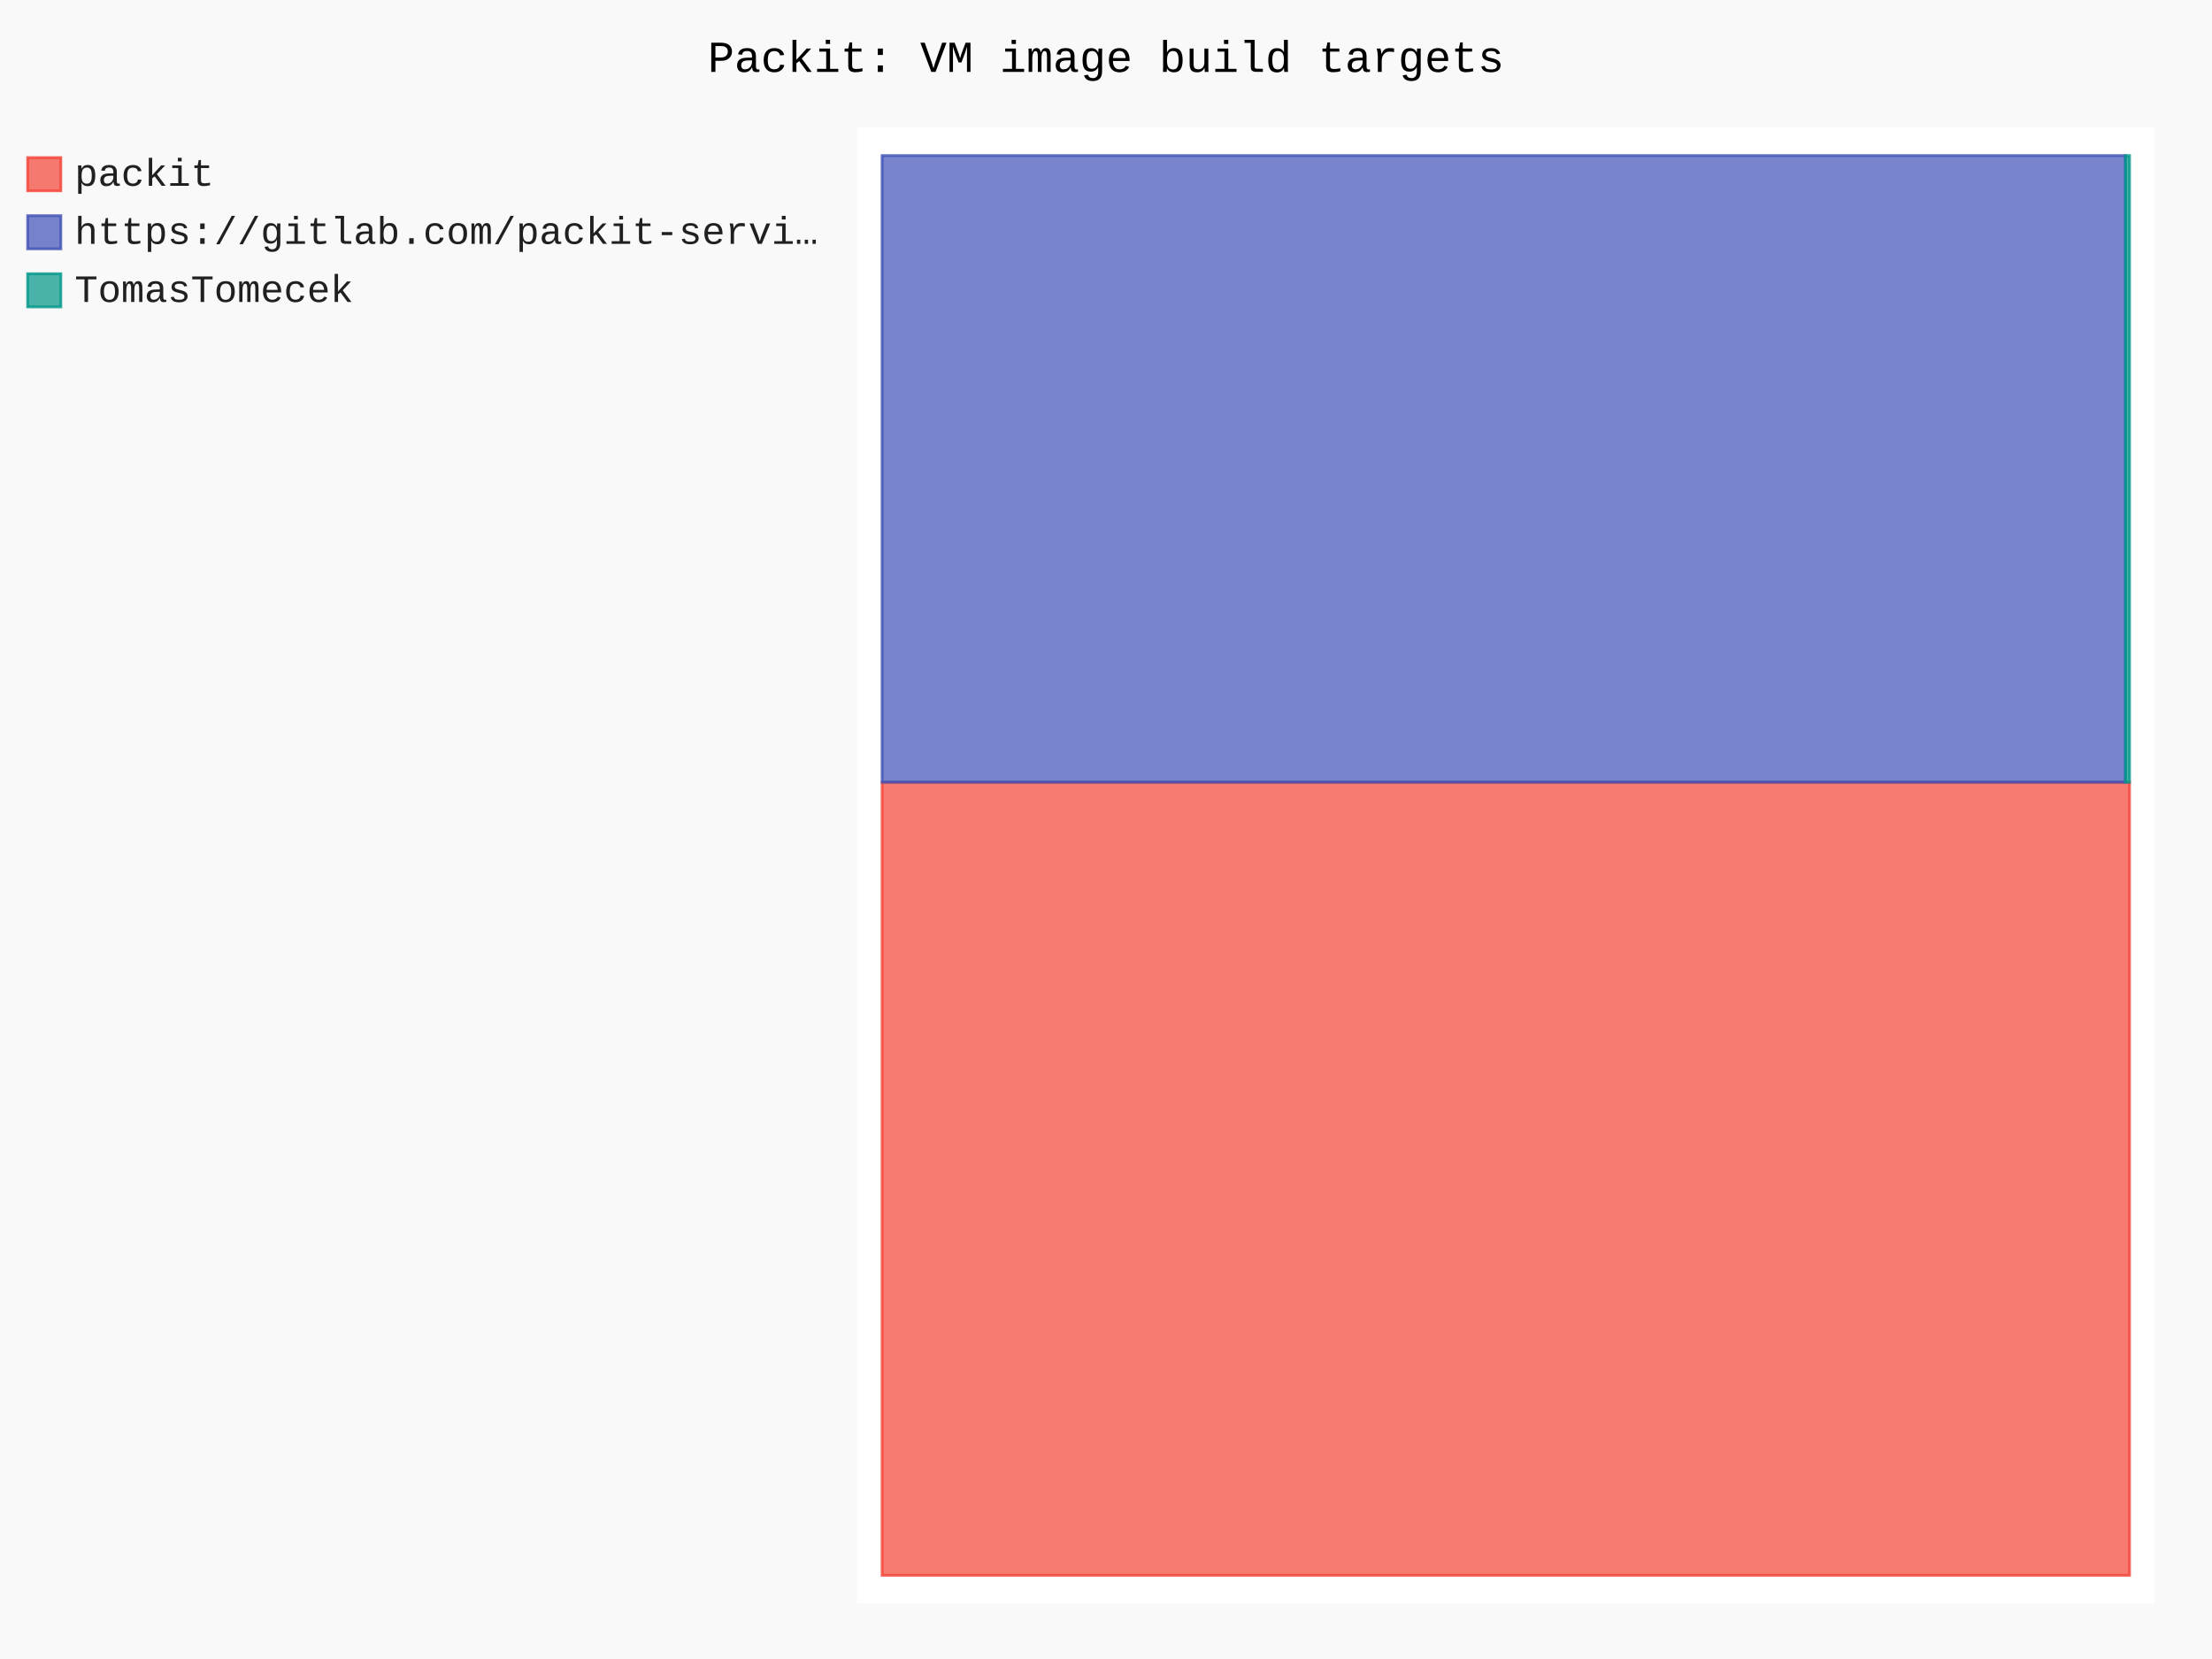
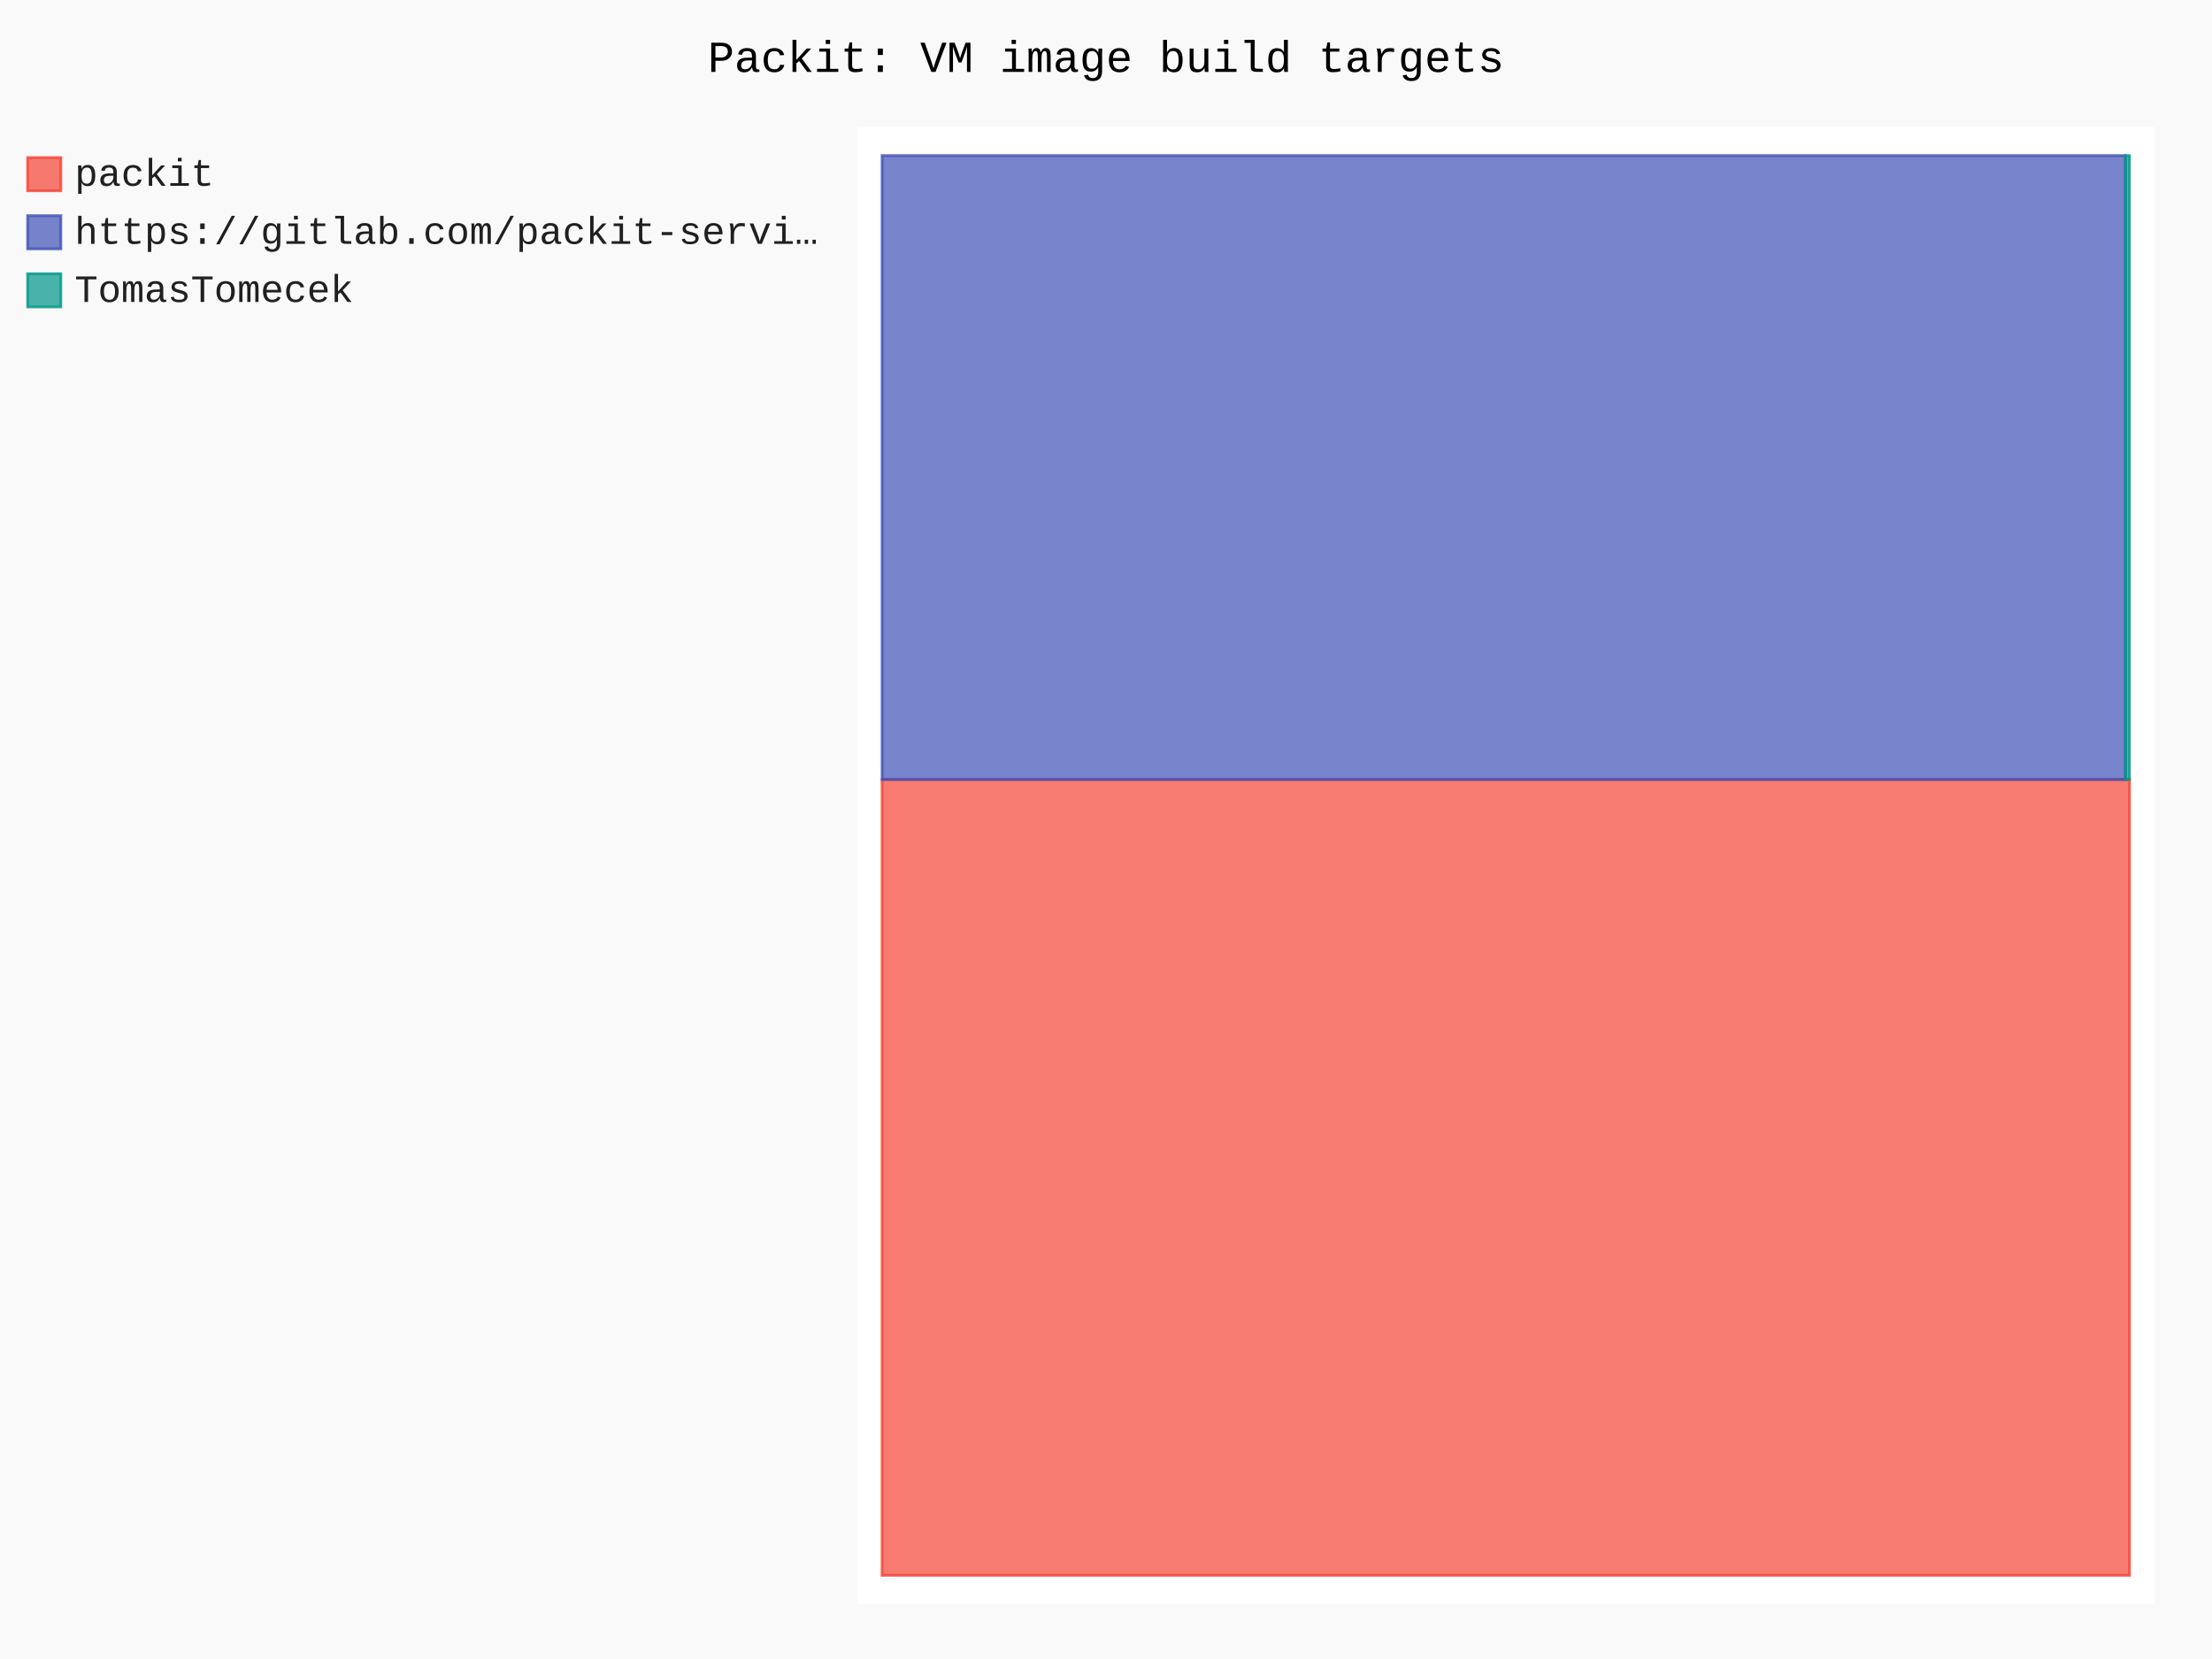
- <svg xmlns="http://www.w3.org/2000/svg" id="chart-d3abf9ed-83d6-48df-84bb-61bec1e77daa" class="pygal-chart" viewBox="0 0 800 600">
+ <svg xmlns="http://www.w3.org/2000/svg" id="chart-f828a8d4-b87c-40f9-a404-f0f321d10816" class="pygal-chart" viewBox="0 0 800 600">
  <defs>
-     <style type="text/css">#chart-d3abf9ed-83d6-48df-84bb-61bec1e77daa{-webkit-user-select:none;-webkit-font-smoothing:antialiased;font-family:Consolas,"Liberation Mono",Menlo,Courier,monospace}#chart-d3abf9ed-83d6-48df-84bb-61bec1e77daa .title{font-family:Consolas,"Liberation Mono",Menlo,Courier,monospace;font-size:16px}#chart-d3abf9ed-83d6-48df-84bb-61bec1e77daa .legends .legend text{font-family:Consolas,"Liberation Mono",Menlo,Courier,monospace;font-size:14px}#chart-d3abf9ed-83d6-48df-84bb-61bec1e77daa .axis text{font-family:Consolas,"Liberation Mono",Menlo,Courier,monospace;font-size:10px}#chart-d3abf9ed-83d6-48df-84bb-61bec1e77daa .axis text.major{font-family:Consolas,"Liberation Mono",Menlo,Courier,monospace;font-size:10px}#chart-d3abf9ed-83d6-48df-84bb-61bec1e77daa .text-overlay text.value{font-family:Consolas,"Liberation Mono",Menlo,Courier,monospace;font-size:16px}#chart-d3abf9ed-83d6-48df-84bb-61bec1e77daa .text-overlay text.label{font-family:Consolas,"Liberation Mono",Menlo,Courier,monospace;font-size:10px}#chart-d3abf9ed-83d6-48df-84bb-61bec1e77daa .tooltip{font-family:Consolas,"Liberation Mono",Menlo,Courier,monospace;font-size:14px}#chart-d3abf9ed-83d6-48df-84bb-61bec1e77daa text.no_data{font-family:Consolas,"Liberation Mono",Menlo,Courier,monospace;font-size:64px}
- #chart-d3abf9ed-83d6-48df-84bb-61bec1e77daa{background-color:rgba(249,249,249,1)}#chart-d3abf9ed-83d6-48df-84bb-61bec1e77daa path,#chart-d3abf9ed-83d6-48df-84bb-61bec1e77daa line,#chart-d3abf9ed-83d6-48df-84bb-61bec1e77daa rect,#chart-d3abf9ed-83d6-48df-84bb-61bec1e77daa circle{-webkit-transition:150ms;-moz-transition:150ms;transition:150ms}#chart-d3abf9ed-83d6-48df-84bb-61bec1e77daa .graph &gt; .background{fill:rgba(249,249,249,1)}#chart-d3abf9ed-83d6-48df-84bb-61bec1e77daa .plot &gt; .background{fill:rgba(255,255,255,1)}#chart-d3abf9ed-83d6-48df-84bb-61bec1e77daa .graph{fill:rgba(0,0,0,.87)}#chart-d3abf9ed-83d6-48df-84bb-61bec1e77daa text.no_data{fill:rgba(0,0,0,1)}#chart-d3abf9ed-83d6-48df-84bb-61bec1e77daa .title{fill:rgba(0,0,0,1)}#chart-d3abf9ed-83d6-48df-84bb-61bec1e77daa .legends .legend text{fill:rgba(0,0,0,.87)}#chart-d3abf9ed-83d6-48df-84bb-61bec1e77daa .legends .legend:hover text{fill:rgba(0,0,0,1)}#chart-d3abf9ed-83d6-48df-84bb-61bec1e77daa .axis .line{stroke:rgba(0,0,0,1)}#chart-d3abf9ed-83d6-48df-84bb-61bec1e77daa .axis .guide.line{stroke:rgba(0,0,0,.54)}#chart-d3abf9ed-83d6-48df-84bb-61bec1e77daa .axis .major.line{stroke:rgba(0,0,0,.87)}#chart-d3abf9ed-83d6-48df-84bb-61bec1e77daa .axis text.major{fill:rgba(0,0,0,1)}#chart-d3abf9ed-83d6-48df-84bb-61bec1e77daa .axis.y .guides:hover .guide.line,#chart-d3abf9ed-83d6-48df-84bb-61bec1e77daa .line-graph .axis.x .guides:hover .guide.line,#chart-d3abf9ed-83d6-48df-84bb-61bec1e77daa .stackedline-graph .axis.x .guides:hover .guide.line,#chart-d3abf9ed-83d6-48df-84bb-61bec1e77daa .xy-graph .axis.x .guides:hover .guide.line{stroke:rgba(0,0,0,1)}#chart-d3abf9ed-83d6-48df-84bb-61bec1e77daa .axis .guides:hover text{fill:rgba(0,0,0,1)}#chart-d3abf9ed-83d6-48df-84bb-61bec1e77daa .reactive{fill-opacity:.7;stroke-opacity:.8;stroke-width:1}#chart-d3abf9ed-83d6-48df-84bb-61bec1e77daa .ci{stroke:rgba(0,0,0,.87)}#chart-d3abf9ed-83d6-48df-84bb-61bec1e77daa .reactive.active,#chart-d3abf9ed-83d6-48df-84bb-61bec1e77daa .active .reactive{fill-opacity:.8;stroke-opacity:.9;stroke-width:4}#chart-d3abf9ed-83d6-48df-84bb-61bec1e77daa .ci .reactive.active{stroke-width:1.5}#chart-d3abf9ed-83d6-48df-84bb-61bec1e77daa .series text{fill:rgba(0,0,0,1)}#chart-d3abf9ed-83d6-48df-84bb-61bec1e77daa .tooltip rect{fill:rgba(255,255,255,1);stroke:rgba(0,0,0,1);-webkit-transition:opacity 150ms;-moz-transition:opacity 150ms;transition:opacity 150ms}#chart-d3abf9ed-83d6-48df-84bb-61bec1e77daa .tooltip .label{fill:rgba(0,0,0,.87)}#chart-d3abf9ed-83d6-48df-84bb-61bec1e77daa .tooltip .label{fill:rgba(0,0,0,.87)}#chart-d3abf9ed-83d6-48df-84bb-61bec1e77daa .tooltip .legend{font-size:.8em;fill:rgba(0,0,0,.54)}#chart-d3abf9ed-83d6-48df-84bb-61bec1e77daa .tooltip .x_label{font-size:.6em;fill:rgba(0,0,0,1)}#chart-d3abf9ed-83d6-48df-84bb-61bec1e77daa .tooltip .xlink{font-size:.5em;text-decoration:underline}#chart-d3abf9ed-83d6-48df-84bb-61bec1e77daa .tooltip .value{font-size:1.5em}#chart-d3abf9ed-83d6-48df-84bb-61bec1e77daa .bound{font-size:.5em}#chart-d3abf9ed-83d6-48df-84bb-61bec1e77daa .max-value{font-size:.75em;fill:rgba(0,0,0,.54)}#chart-d3abf9ed-83d6-48df-84bb-61bec1e77daa .map-element{fill:rgba(255,255,255,1);stroke:rgba(0,0,0,.54) !important}#chart-d3abf9ed-83d6-48df-84bb-61bec1e77daa .map-element .reactive{fill-opacity:inherit;stroke-opacity:inherit}#chart-d3abf9ed-83d6-48df-84bb-61bec1e77daa .color-0,#chart-d3abf9ed-83d6-48df-84bb-61bec1e77daa .color-0 a:visited{stroke:#F44336;fill:#F44336}#chart-d3abf9ed-83d6-48df-84bb-61bec1e77daa .color-1,#chart-d3abf9ed-83d6-48df-84bb-61bec1e77daa .color-1 a:visited{stroke:#3F51B5;fill:#3F51B5}#chart-d3abf9ed-83d6-48df-84bb-61bec1e77daa .color-2,#chart-d3abf9ed-83d6-48df-84bb-61bec1e77daa .color-2 a:visited{stroke:#009688;fill:#009688}#chart-d3abf9ed-83d6-48df-84bb-61bec1e77daa .text-overlay .color-0 text{fill:black}#chart-d3abf9ed-83d6-48df-84bb-61bec1e77daa .text-overlay .color-1 text{fill:black}#chart-d3abf9ed-83d6-48df-84bb-61bec1e77daa .text-overlay .color-2 text{fill:black}
- #chart-d3abf9ed-83d6-48df-84bb-61bec1e77daa text.no_data{text-anchor:middle}#chart-d3abf9ed-83d6-48df-84bb-61bec1e77daa .guide.line{fill:none}#chart-d3abf9ed-83d6-48df-84bb-61bec1e77daa .centered{text-anchor:middle}#chart-d3abf9ed-83d6-48df-84bb-61bec1e77daa .title{text-anchor:middle}#chart-d3abf9ed-83d6-48df-84bb-61bec1e77daa .legends .legend text{fill-opacity:1}#chart-d3abf9ed-83d6-48df-84bb-61bec1e77daa .axis.x text{text-anchor:middle}#chart-d3abf9ed-83d6-48df-84bb-61bec1e77daa .axis.x:not(.web) text[transform]{text-anchor:start}#chart-d3abf9ed-83d6-48df-84bb-61bec1e77daa .axis.x:not(.web) text[transform].backwards{text-anchor:end}#chart-d3abf9ed-83d6-48df-84bb-61bec1e77daa .axis.y text{text-anchor:end}#chart-d3abf9ed-83d6-48df-84bb-61bec1e77daa .axis.y text[transform].backwards{text-anchor:start}#chart-d3abf9ed-83d6-48df-84bb-61bec1e77daa .axis.y2 text{text-anchor:start}#chart-d3abf9ed-83d6-48df-84bb-61bec1e77daa .axis.y2 text[transform].backwards{text-anchor:end}#chart-d3abf9ed-83d6-48df-84bb-61bec1e77daa .axis .guide.line{stroke-dasharray:4,4;stroke:black}#chart-d3abf9ed-83d6-48df-84bb-61bec1e77daa .axis .major.guide.line{stroke-dasharray:6,6;stroke:black}#chart-d3abf9ed-83d6-48df-84bb-61bec1e77daa .horizontal .axis.y .guide.line,#chart-d3abf9ed-83d6-48df-84bb-61bec1e77daa .horizontal .axis.y2 .guide.line,#chart-d3abf9ed-83d6-48df-84bb-61bec1e77daa .vertical .axis.x .guide.line{opacity:0}#chart-d3abf9ed-83d6-48df-84bb-61bec1e77daa .horizontal .axis.always_show .guide.line,#chart-d3abf9ed-83d6-48df-84bb-61bec1e77daa .vertical .axis.always_show .guide.line{opacity:1 !important}#chart-d3abf9ed-83d6-48df-84bb-61bec1e77daa .axis.y .guides:hover .guide.line,#chart-d3abf9ed-83d6-48df-84bb-61bec1e77daa .axis.y2 .guides:hover .guide.line,#chart-d3abf9ed-83d6-48df-84bb-61bec1e77daa .axis.x .guides:hover .guide.line{opacity:1}#chart-d3abf9ed-83d6-48df-84bb-61bec1e77daa .axis .guides:hover text{opacity:1}#chart-d3abf9ed-83d6-48df-84bb-61bec1e77daa .nofill{fill:none}#chart-d3abf9ed-83d6-48df-84bb-61bec1e77daa .subtle-fill{fill-opacity:.2}#chart-d3abf9ed-83d6-48df-84bb-61bec1e77daa .dot{stroke-width:1px;fill-opacity:1;stroke-opacity:1}#chart-d3abf9ed-83d6-48df-84bb-61bec1e77daa .dot.active{stroke-width:5px}#chart-d3abf9ed-83d6-48df-84bb-61bec1e77daa .dot.negative{fill:transparent}#chart-d3abf9ed-83d6-48df-84bb-61bec1e77daa text,#chart-d3abf9ed-83d6-48df-84bb-61bec1e77daa tspan{stroke:none !important}#chart-d3abf9ed-83d6-48df-84bb-61bec1e77daa .series text.active{opacity:1}#chart-d3abf9ed-83d6-48df-84bb-61bec1e77daa .tooltip rect{fill-opacity:.95;stroke-width:.5}#chart-d3abf9ed-83d6-48df-84bb-61bec1e77daa .tooltip text{fill-opacity:1}#chart-d3abf9ed-83d6-48df-84bb-61bec1e77daa .showable{visibility:hidden}#chart-d3abf9ed-83d6-48df-84bb-61bec1e77daa .showable.shown{visibility:visible}#chart-d3abf9ed-83d6-48df-84bb-61bec1e77daa .gauge-background{fill:rgba(229,229,229,1);stroke:none}#chart-d3abf9ed-83d6-48df-84bb-61bec1e77daa .bg-lines{stroke:rgba(249,249,249,1);stroke-width:2px}</style>
+     <style type="text/css">#chart-f828a8d4-b87c-40f9-a404-f0f321d10816{-webkit-user-select:none;-webkit-font-smoothing:antialiased;font-family:Consolas,"Liberation Mono",Menlo,Courier,monospace}#chart-f828a8d4-b87c-40f9-a404-f0f321d10816 .title{font-family:Consolas,"Liberation Mono",Menlo,Courier,monospace;font-size:16px}#chart-f828a8d4-b87c-40f9-a404-f0f321d10816 .legends .legend text{font-family:Consolas,"Liberation Mono",Menlo,Courier,monospace;font-size:14px}#chart-f828a8d4-b87c-40f9-a404-f0f321d10816 .axis text{font-family:Consolas,"Liberation Mono",Menlo,Courier,monospace;font-size:10px}#chart-f828a8d4-b87c-40f9-a404-f0f321d10816 .axis text.major{font-family:Consolas,"Liberation Mono",Menlo,Courier,monospace;font-size:10px}#chart-f828a8d4-b87c-40f9-a404-f0f321d10816 .text-overlay text.value{font-family:Consolas,"Liberation Mono",Menlo,Courier,monospace;font-size:16px}#chart-f828a8d4-b87c-40f9-a404-f0f321d10816 .text-overlay text.label{font-family:Consolas,"Liberation Mono",Menlo,Courier,monospace;font-size:10px}#chart-f828a8d4-b87c-40f9-a404-f0f321d10816 .tooltip{font-family:Consolas,"Liberation Mono",Menlo,Courier,monospace;font-size:14px}#chart-f828a8d4-b87c-40f9-a404-f0f321d10816 text.no_data{font-family:Consolas,"Liberation Mono",Menlo,Courier,monospace;font-size:64px}
+ #chart-f828a8d4-b87c-40f9-a404-f0f321d10816{background-color:rgba(249,249,249,1)}#chart-f828a8d4-b87c-40f9-a404-f0f321d10816 path,#chart-f828a8d4-b87c-40f9-a404-f0f321d10816 line,#chart-f828a8d4-b87c-40f9-a404-f0f321d10816 rect,#chart-f828a8d4-b87c-40f9-a404-f0f321d10816 circle{-webkit-transition:150ms;-moz-transition:150ms;transition:150ms}#chart-f828a8d4-b87c-40f9-a404-f0f321d10816 .graph &gt; .background{fill:rgba(249,249,249,1)}#chart-f828a8d4-b87c-40f9-a404-f0f321d10816 .plot &gt; .background{fill:rgba(255,255,255,1)}#chart-f828a8d4-b87c-40f9-a404-f0f321d10816 .graph{fill:rgba(0,0,0,.87)}#chart-f828a8d4-b87c-40f9-a404-f0f321d10816 text.no_data{fill:rgba(0,0,0,1)}#chart-f828a8d4-b87c-40f9-a404-f0f321d10816 .title{fill:rgba(0,0,0,1)}#chart-f828a8d4-b87c-40f9-a404-f0f321d10816 .legends .legend text{fill:rgba(0,0,0,.87)}#chart-f828a8d4-b87c-40f9-a404-f0f321d10816 .legends .legend:hover text{fill:rgba(0,0,0,1)}#chart-f828a8d4-b87c-40f9-a404-f0f321d10816 .axis .line{stroke:rgba(0,0,0,1)}#chart-f828a8d4-b87c-40f9-a404-f0f321d10816 .axis .guide.line{stroke:rgba(0,0,0,.54)}#chart-f828a8d4-b87c-40f9-a404-f0f321d10816 .axis .major.line{stroke:rgba(0,0,0,.87)}#chart-f828a8d4-b87c-40f9-a404-f0f321d10816 .axis text.major{fill:rgba(0,0,0,1)}#chart-f828a8d4-b87c-40f9-a404-f0f321d10816 .axis.y .guides:hover .guide.line,#chart-f828a8d4-b87c-40f9-a404-f0f321d10816 .line-graph .axis.x .guides:hover .guide.line,#chart-f828a8d4-b87c-40f9-a404-f0f321d10816 .stackedline-graph .axis.x .guides:hover .guide.line,#chart-f828a8d4-b87c-40f9-a404-f0f321d10816 .xy-graph .axis.x .guides:hover .guide.line{stroke:rgba(0,0,0,1)}#chart-f828a8d4-b87c-40f9-a404-f0f321d10816 .axis .guides:hover text{fill:rgba(0,0,0,1)}#chart-f828a8d4-b87c-40f9-a404-f0f321d10816 .reactive{fill-opacity:.7;stroke-opacity:.8;stroke-width:1}#chart-f828a8d4-b87c-40f9-a404-f0f321d10816 .ci{stroke:rgba(0,0,0,.87)}#chart-f828a8d4-b87c-40f9-a404-f0f321d10816 .reactive.active,#chart-f828a8d4-b87c-40f9-a404-f0f321d10816 .active .reactive{fill-opacity:.8;stroke-opacity:.9;stroke-width:4}#chart-f828a8d4-b87c-40f9-a404-f0f321d10816 .ci .reactive.active{stroke-width:1.5}#chart-f828a8d4-b87c-40f9-a404-f0f321d10816 .series text{fill:rgba(0,0,0,1)}#chart-f828a8d4-b87c-40f9-a404-f0f321d10816 .tooltip rect{fill:rgba(255,255,255,1);stroke:rgba(0,0,0,1);-webkit-transition:opacity 150ms;-moz-transition:opacity 150ms;transition:opacity 150ms}#chart-f828a8d4-b87c-40f9-a404-f0f321d10816 .tooltip .label{fill:rgba(0,0,0,.87)}#chart-f828a8d4-b87c-40f9-a404-f0f321d10816 .tooltip .label{fill:rgba(0,0,0,.87)}#chart-f828a8d4-b87c-40f9-a404-f0f321d10816 .tooltip .legend{font-size:.8em;fill:rgba(0,0,0,.54)}#chart-f828a8d4-b87c-40f9-a404-f0f321d10816 .tooltip .x_label{font-size:.6em;fill:rgba(0,0,0,1)}#chart-f828a8d4-b87c-40f9-a404-f0f321d10816 .tooltip .xlink{font-size:.5em;text-decoration:underline}#chart-f828a8d4-b87c-40f9-a404-f0f321d10816 .tooltip .value{font-size:1.5em}#chart-f828a8d4-b87c-40f9-a404-f0f321d10816 .bound{font-size:.5em}#chart-f828a8d4-b87c-40f9-a404-f0f321d10816 .max-value{font-size:.75em;fill:rgba(0,0,0,.54)}#chart-f828a8d4-b87c-40f9-a404-f0f321d10816 .map-element{fill:rgba(255,255,255,1);stroke:rgba(0,0,0,.54) !important}#chart-f828a8d4-b87c-40f9-a404-f0f321d10816 .map-element .reactive{fill-opacity:inherit;stroke-opacity:inherit}#chart-f828a8d4-b87c-40f9-a404-f0f321d10816 .color-0,#chart-f828a8d4-b87c-40f9-a404-f0f321d10816 .color-0 a:visited{stroke:#F44336;fill:#F44336}#chart-f828a8d4-b87c-40f9-a404-f0f321d10816 .color-1,#chart-f828a8d4-b87c-40f9-a404-f0f321d10816 .color-1 a:visited{stroke:#3F51B5;fill:#3F51B5}#chart-f828a8d4-b87c-40f9-a404-f0f321d10816 .color-2,#chart-f828a8d4-b87c-40f9-a404-f0f321d10816 .color-2 a:visited{stroke:#009688;fill:#009688}#chart-f828a8d4-b87c-40f9-a404-f0f321d10816 .text-overlay .color-0 text{fill:black}#chart-f828a8d4-b87c-40f9-a404-f0f321d10816 .text-overlay .color-1 text{fill:black}#chart-f828a8d4-b87c-40f9-a404-f0f321d10816 .text-overlay .color-2 text{fill:black}
+ #chart-f828a8d4-b87c-40f9-a404-f0f321d10816 text.no_data{text-anchor:middle}#chart-f828a8d4-b87c-40f9-a404-f0f321d10816 .guide.line{fill:none}#chart-f828a8d4-b87c-40f9-a404-f0f321d10816 .centered{text-anchor:middle}#chart-f828a8d4-b87c-40f9-a404-f0f321d10816 .title{text-anchor:middle}#chart-f828a8d4-b87c-40f9-a404-f0f321d10816 .legends .legend text{fill-opacity:1}#chart-f828a8d4-b87c-40f9-a404-f0f321d10816 .axis.x text{text-anchor:middle}#chart-f828a8d4-b87c-40f9-a404-f0f321d10816 .axis.x:not(.web) text[transform]{text-anchor:start}#chart-f828a8d4-b87c-40f9-a404-f0f321d10816 .axis.x:not(.web) text[transform].backwards{text-anchor:end}#chart-f828a8d4-b87c-40f9-a404-f0f321d10816 .axis.y text{text-anchor:end}#chart-f828a8d4-b87c-40f9-a404-f0f321d10816 .axis.y text[transform].backwards{text-anchor:start}#chart-f828a8d4-b87c-40f9-a404-f0f321d10816 .axis.y2 text{text-anchor:start}#chart-f828a8d4-b87c-40f9-a404-f0f321d10816 .axis.y2 text[transform].backwards{text-anchor:end}#chart-f828a8d4-b87c-40f9-a404-f0f321d10816 .axis .guide.line{stroke-dasharray:4,4;stroke:black}#chart-f828a8d4-b87c-40f9-a404-f0f321d10816 .axis .major.guide.line{stroke-dasharray:6,6;stroke:black}#chart-f828a8d4-b87c-40f9-a404-f0f321d10816 .horizontal .axis.y .guide.line,#chart-f828a8d4-b87c-40f9-a404-f0f321d10816 .horizontal .axis.y2 .guide.line,#chart-f828a8d4-b87c-40f9-a404-f0f321d10816 .vertical .axis.x .guide.line{opacity:0}#chart-f828a8d4-b87c-40f9-a404-f0f321d10816 .horizontal .axis.always_show .guide.line,#chart-f828a8d4-b87c-40f9-a404-f0f321d10816 .vertical .axis.always_show .guide.line{opacity:1 !important}#chart-f828a8d4-b87c-40f9-a404-f0f321d10816 .axis.y .guides:hover .guide.line,#chart-f828a8d4-b87c-40f9-a404-f0f321d10816 .axis.y2 .guides:hover .guide.line,#chart-f828a8d4-b87c-40f9-a404-f0f321d10816 .axis.x .guides:hover .guide.line{opacity:1}#chart-f828a8d4-b87c-40f9-a404-f0f321d10816 .axis .guides:hover text{opacity:1}#chart-f828a8d4-b87c-40f9-a404-f0f321d10816 .nofill{fill:none}#chart-f828a8d4-b87c-40f9-a404-f0f321d10816 .subtle-fill{fill-opacity:.2}#chart-f828a8d4-b87c-40f9-a404-f0f321d10816 .dot{stroke-width:1px;fill-opacity:1;stroke-opacity:1}#chart-f828a8d4-b87c-40f9-a404-f0f321d10816 .dot.active{stroke-width:5px}#chart-f828a8d4-b87c-40f9-a404-f0f321d10816 .dot.negative{fill:transparent}#chart-f828a8d4-b87c-40f9-a404-f0f321d10816 text,#chart-f828a8d4-b87c-40f9-a404-f0f321d10816 tspan{stroke:none !important}#chart-f828a8d4-b87c-40f9-a404-f0f321d10816 .series text.active{opacity:1}#chart-f828a8d4-b87c-40f9-a404-f0f321d10816 .tooltip rect{fill-opacity:.95;stroke-width:.5}#chart-f828a8d4-b87c-40f9-a404-f0f321d10816 .tooltip text{fill-opacity:1}#chart-f828a8d4-b87c-40f9-a404-f0f321d10816 .showable{visibility:hidden}#chart-f828a8d4-b87c-40f9-a404-f0f321d10816 .showable.shown{visibility:visible}#chart-f828a8d4-b87c-40f9-a404-f0f321d10816 .gauge-background{fill:rgba(229,229,229,1);stroke:none}#chart-f828a8d4-b87c-40f9-a404-f0f321d10816 .bg-lines{stroke:rgba(249,249,249,1);stroke-width:2px}</style>
  </defs>
  <g class="graph treemap-graph vertical">
    <rect x="0" y="0" width="800" height="600" class="background" />
    <g transform="translate(310, 46)" class="plot">
      <rect x="0" y="0" width="469.2" height="534" class="background" />
      <g class="series serie-0 color-0">
        <g class="rects">
          <g class="rect">
-             <rect x="9.023" y="236.906" width="451.154" height="286.825" class="rect reactive tooltip-trigger" />
+             <rect x="9.023" y="235.926" width="451.154" height="287.805" class="rect reactive tooltip-trigger" />
          </g>
        </g>
      </g>
      <g class="series serie-1 color-1">
        <g class="rects">
          <g class="rect">
-             <rect x="9.023" y="10.269" width="449.675" height="226.636" class="rect reactive tooltip-trigger" />
+             <rect x="9.023" y="10.269" width="449.675" height="225.657" class="rect reactive tooltip-trigger" />
          </g>
        </g>
      </g>
      <g class="series serie-2 color-2">
        <g class="rects">
          <g class="rect">
-             <rect x="458.698" y="10.269" width="1.479" height="226.636" class="rect reactive tooltip-trigger" />
+             <rect x="458.698" y="10.269" width="1.479" height="225.657" class="rect reactive tooltip-trigger" />
          </g>
        </g>
      </g>
    </g>
    <g class="titles">
      <text x="400.0" y="26" class="title plot_title">Packit: VM image build targets</text>
    </g>
    <g transform="translate(310, 46)" class="plot overlay">
      <g class="series serie-0 color-0" />
      <g class="series serie-1 color-1" />
      <g class="series serie-2 color-2" />
    </g>
    <g transform="translate(310, 46)" class="plot text-overlay">
      <g class="series serie-0 color-0" />
      <g class="series serie-1 color-1" />
      <g class="series serie-2 color-2" />
    </g>
    <g transform="translate(310, 46)" class="plot tooltip-overlay">
      <g transform="translate(0 0)" style="opacity: 0" class="tooltip">
        <rect rx="0" ry="0" width="0" height="0" class="tooltip-box" />
        <g class="text" />
      </g>
    </g>
    <g transform="translate(10, 56)" class="legends">
      <g id="activate-serie-0" class="legend reactive activate-serie">
        <rect x="0.0" y="1.0" width="12" height="12" class="color-0 reactive" />
        <text x="17.0" y="11.2">packit</text>
      </g>
      <g id="activate-serie-1" class="legend reactive activate-serie">
        <rect x="0.0" y="22.0" width="12" height="12" class="color-1 reactive" />
        <text x="17.0" y="32.2">https://gitlab.com/packit-servi…</text>
      </g>
      <g id="activate-serie-2" class="legend reactive activate-serie">
        <rect x="0.0" y="43.0" width="12" height="12" class="color-2 reactive" />
        <text x="17.0" y="53.2">TomasTomecek</text>
      </g>
    </g>
    <g transform="translate(790, 56)" class="legends" />
  </g>
</svg>
